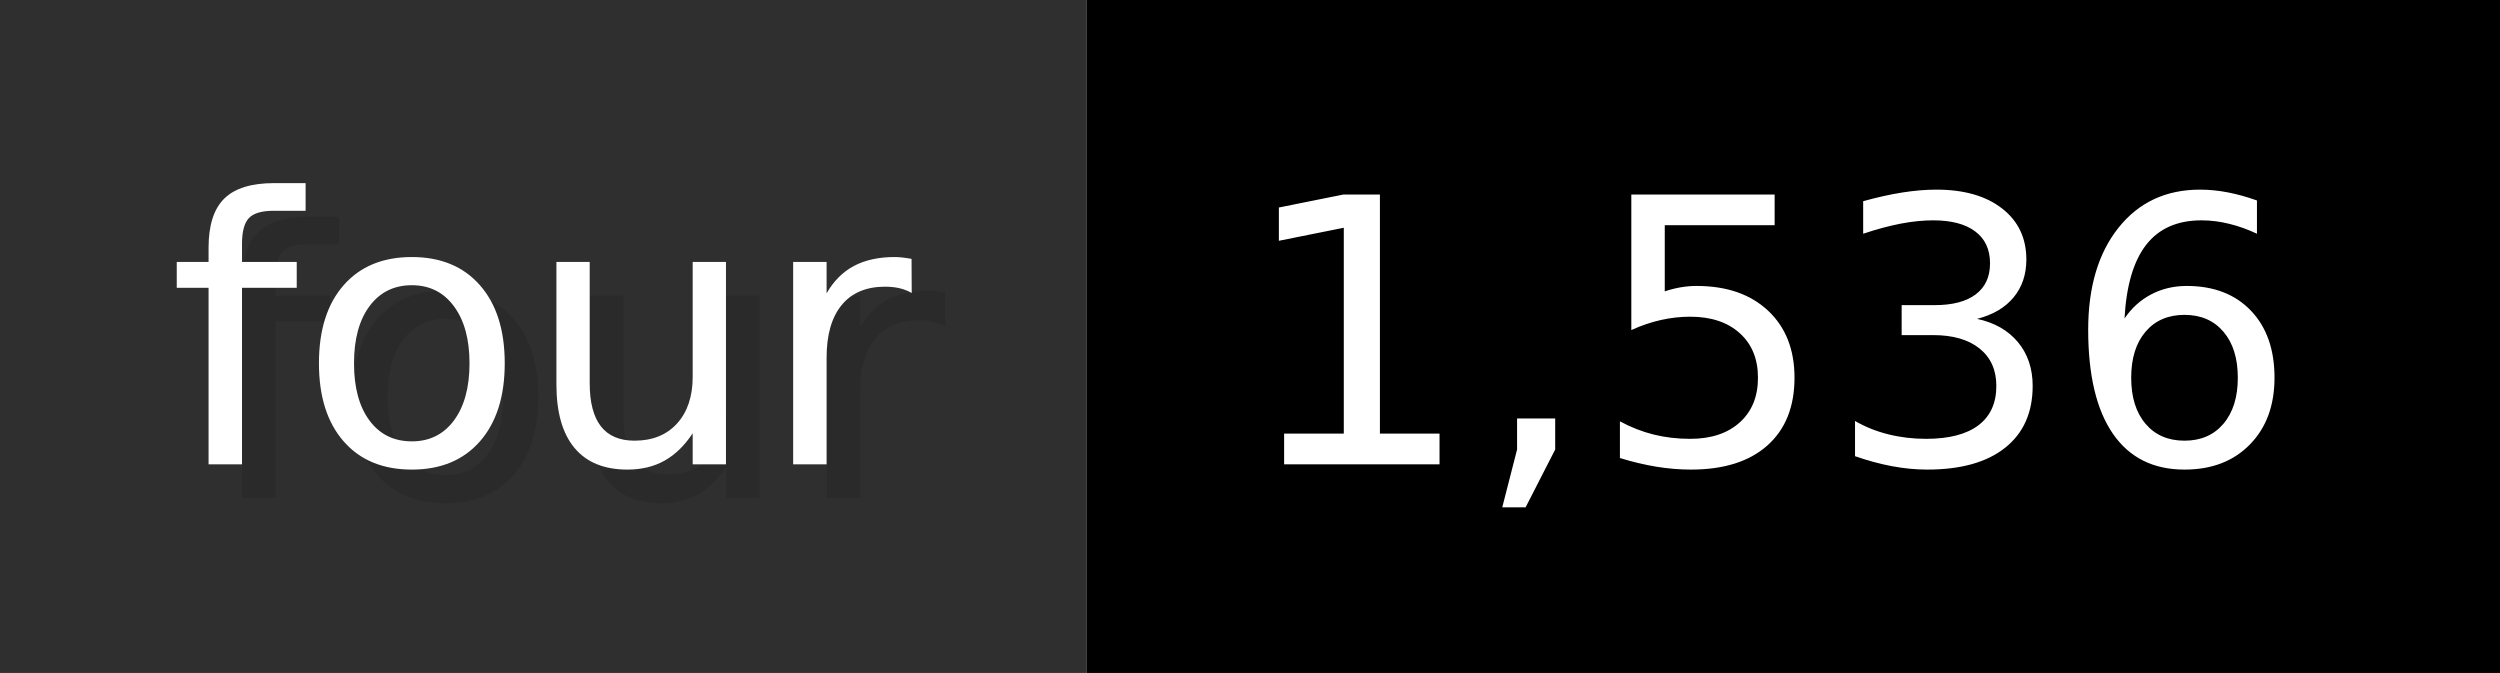
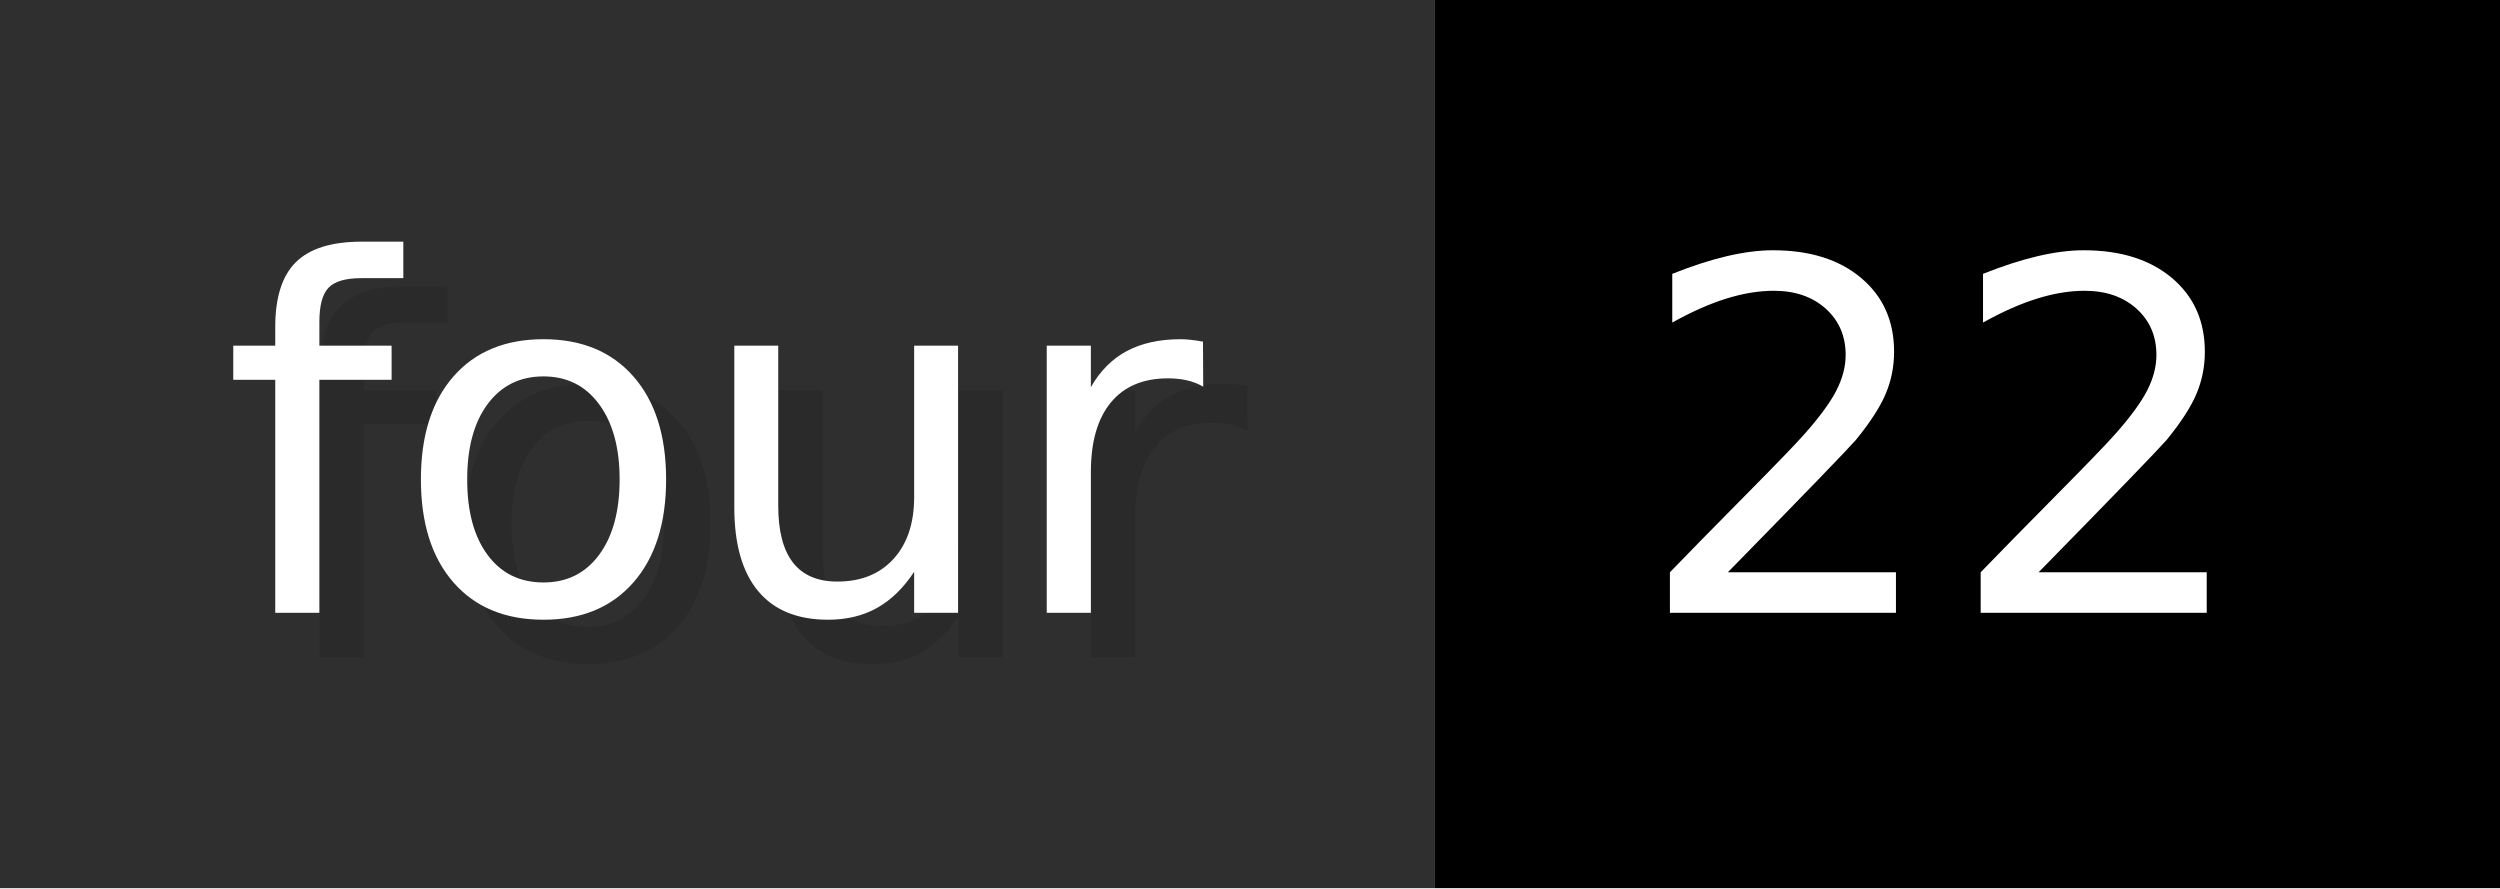
- <svg xmlns="http://www.w3.org/2000/svg" width="74.3" height="20" viewBox="0 0 743 200" role="img" aria-label="four: 1,536">
+ <svg xmlns="http://www.w3.org/2000/svg" width="56.3" height="20" viewBox="0 0 563 200" role="img" aria-label="four: 22">
  <g>
    <rect fill="#2F2F2F" width="323" height="200" />
-     <rect fill="#" x="323" width="420" height="200" />
+     <rect fill="#" x="323" width="240" height="200" />
  </g>
  <g aria-hidden="true" fill="#fff" text-anchor="start" font-family="Verdana,DejaVu Sans,sans-serif" font-size="110">
    <text x="60" y="148" textLength="223" fill="#000" opacity="0.1">four</text>
    <text x="50" y="138" textLength="223">four</text>
-     <text x="378" y="148" textLength="320" fill="#000" opacity="0.1">1,536</text>
-     <text x="368" y="138" textLength="320">1,536</text>
+     <text x="378" y="148" textLength="140" fill="#000" opacity="0.1">22</text>
+     <text x="368" y="138" textLength="140">22</text>
  </g>
</svg>
